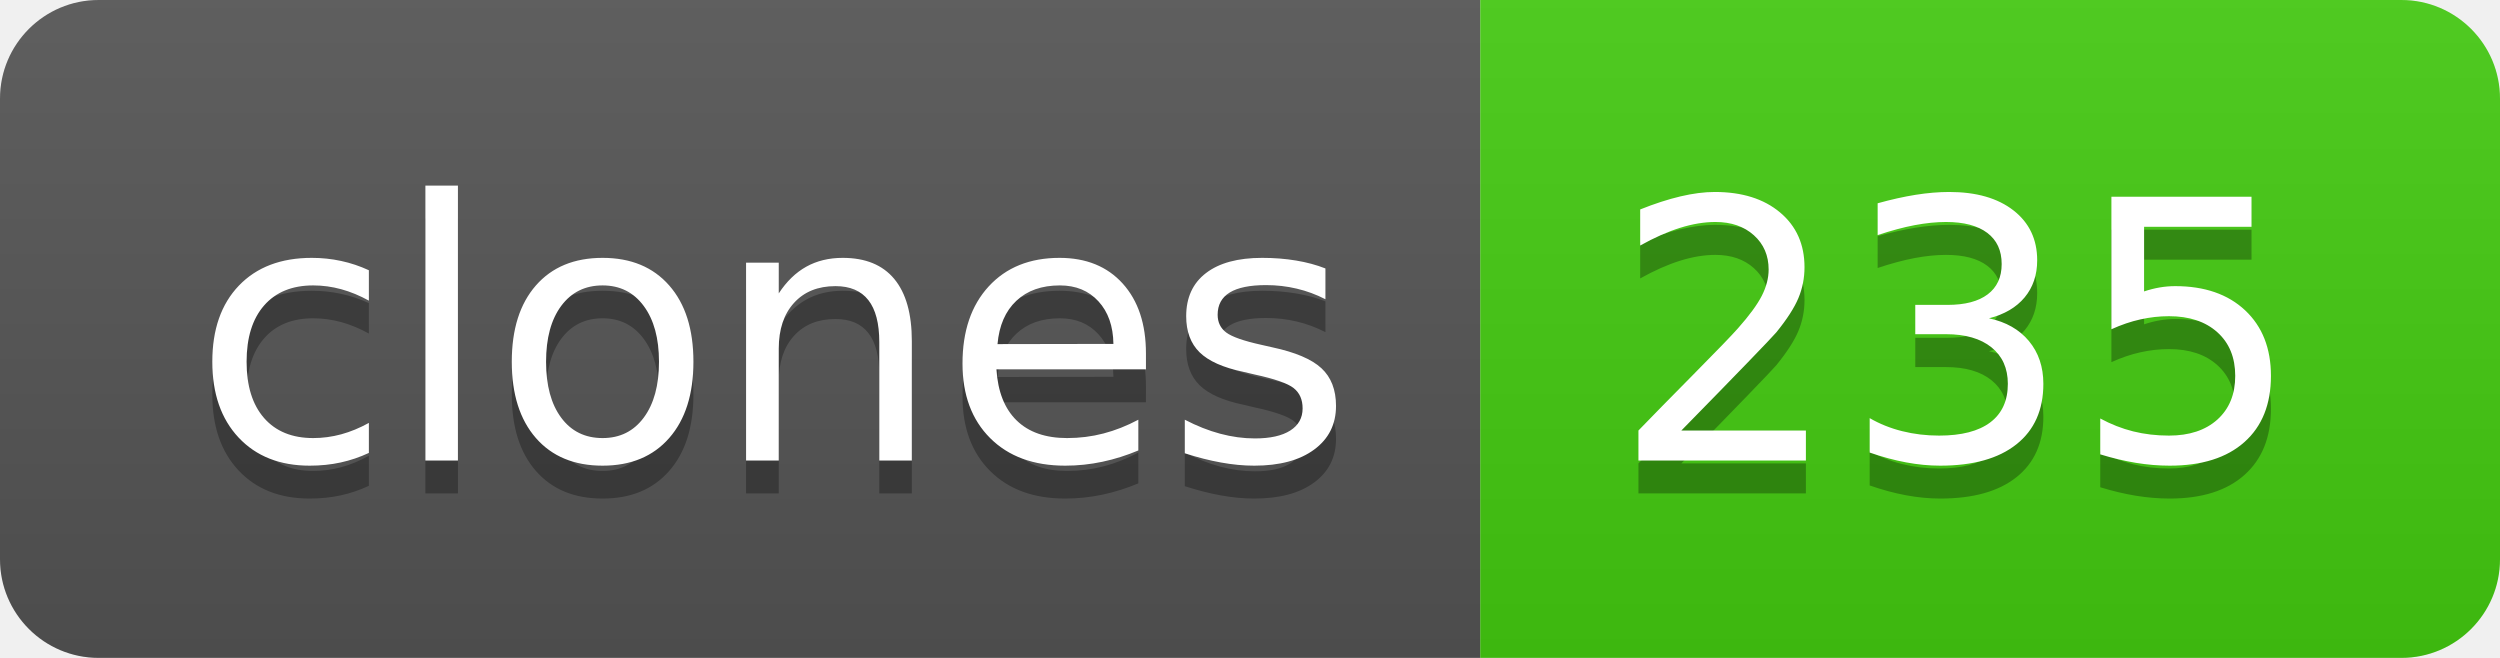
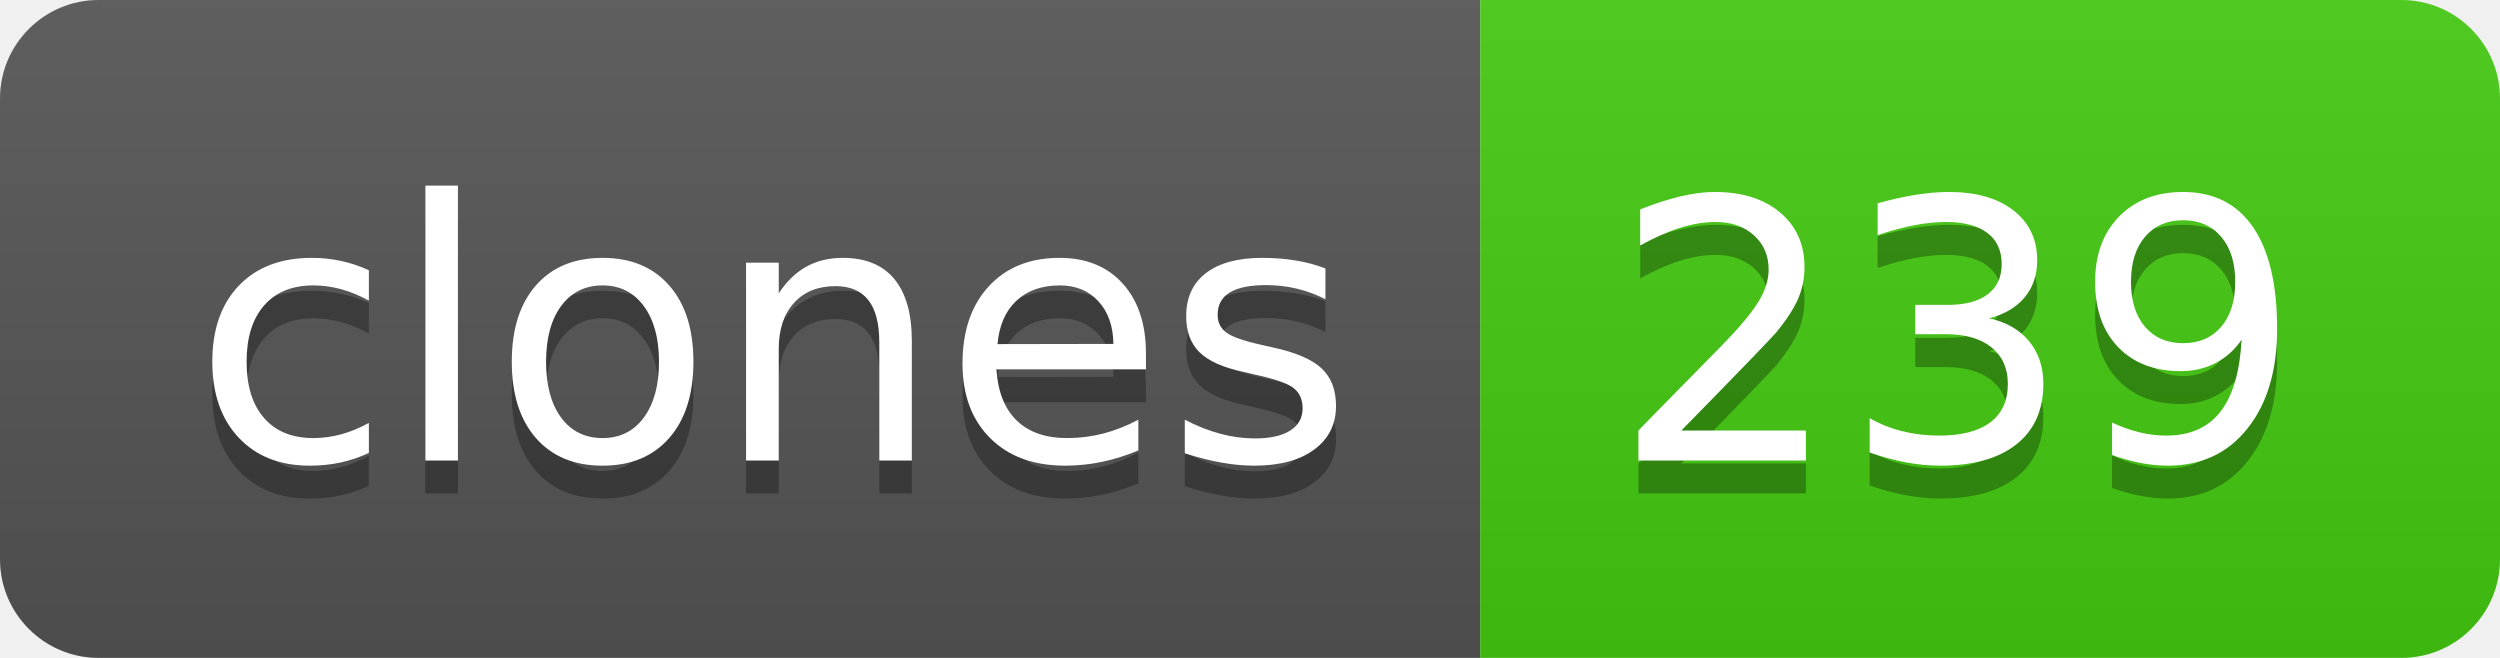
- <svg xmlns="http://www.w3.org/2000/svg" width="76" height="20" role="img" aria-label="clones: 235">
+ <svg xmlns="http://www.w3.org/2000/svg" width="76" height="20" role="img" aria-label="clones: 239">
  <linearGradient id="s" x2="0" y2="100%">
    <stop offset="0" stop-color="#bbb" stop-opacity=".1" />
    <stop offset="1" stop-opacity=".1" />
  </linearGradient>
  <clipPath id="r">
    <rect width="76" height="20" rx="3" fill="#fff" />
  </clipPath>
  <g clip-path="url(#r)">
    <rect width="45" height="20" fill="#555" />
    <rect x="45" width="31" height="20" fill="#4c1" />
    <rect width="76" height="20" fill="url(#s)" />
  </g>
  <g fill="#fff" text-anchor="middle" font-family="Verdana,Geneva,DejaVu Sans,sans-serif" text-rendering="geometricPrecision" font-size="110">
    <text aria-hidden="true" x="235" y="150" fill="#010101" fill-opacity=".3" transform="scale(.1)" textLength="350">clones</text>
    <text x="235" y="140" transform="scale(.1)" fill="#fff" textLength="350">clones</text>
-     <text aria-hidden="true" x="595" y="150" fill="#010101" fill-opacity=".3" transform="scale(.1)" textLength="210">235</text>
-     <text x="595" y="140" transform="scale(.1)" fill="#fff" textLength="210">235</text>
+     <text aria-hidden="true" x="595" y="150" fill="#010101" fill-opacity=".3" transform="scale(.1)" textLength="210">239</text>
+     <text x="595" y="140" transform="scale(.1)" fill="#fff" textLength="210">239</text>
  </g>
</svg>
